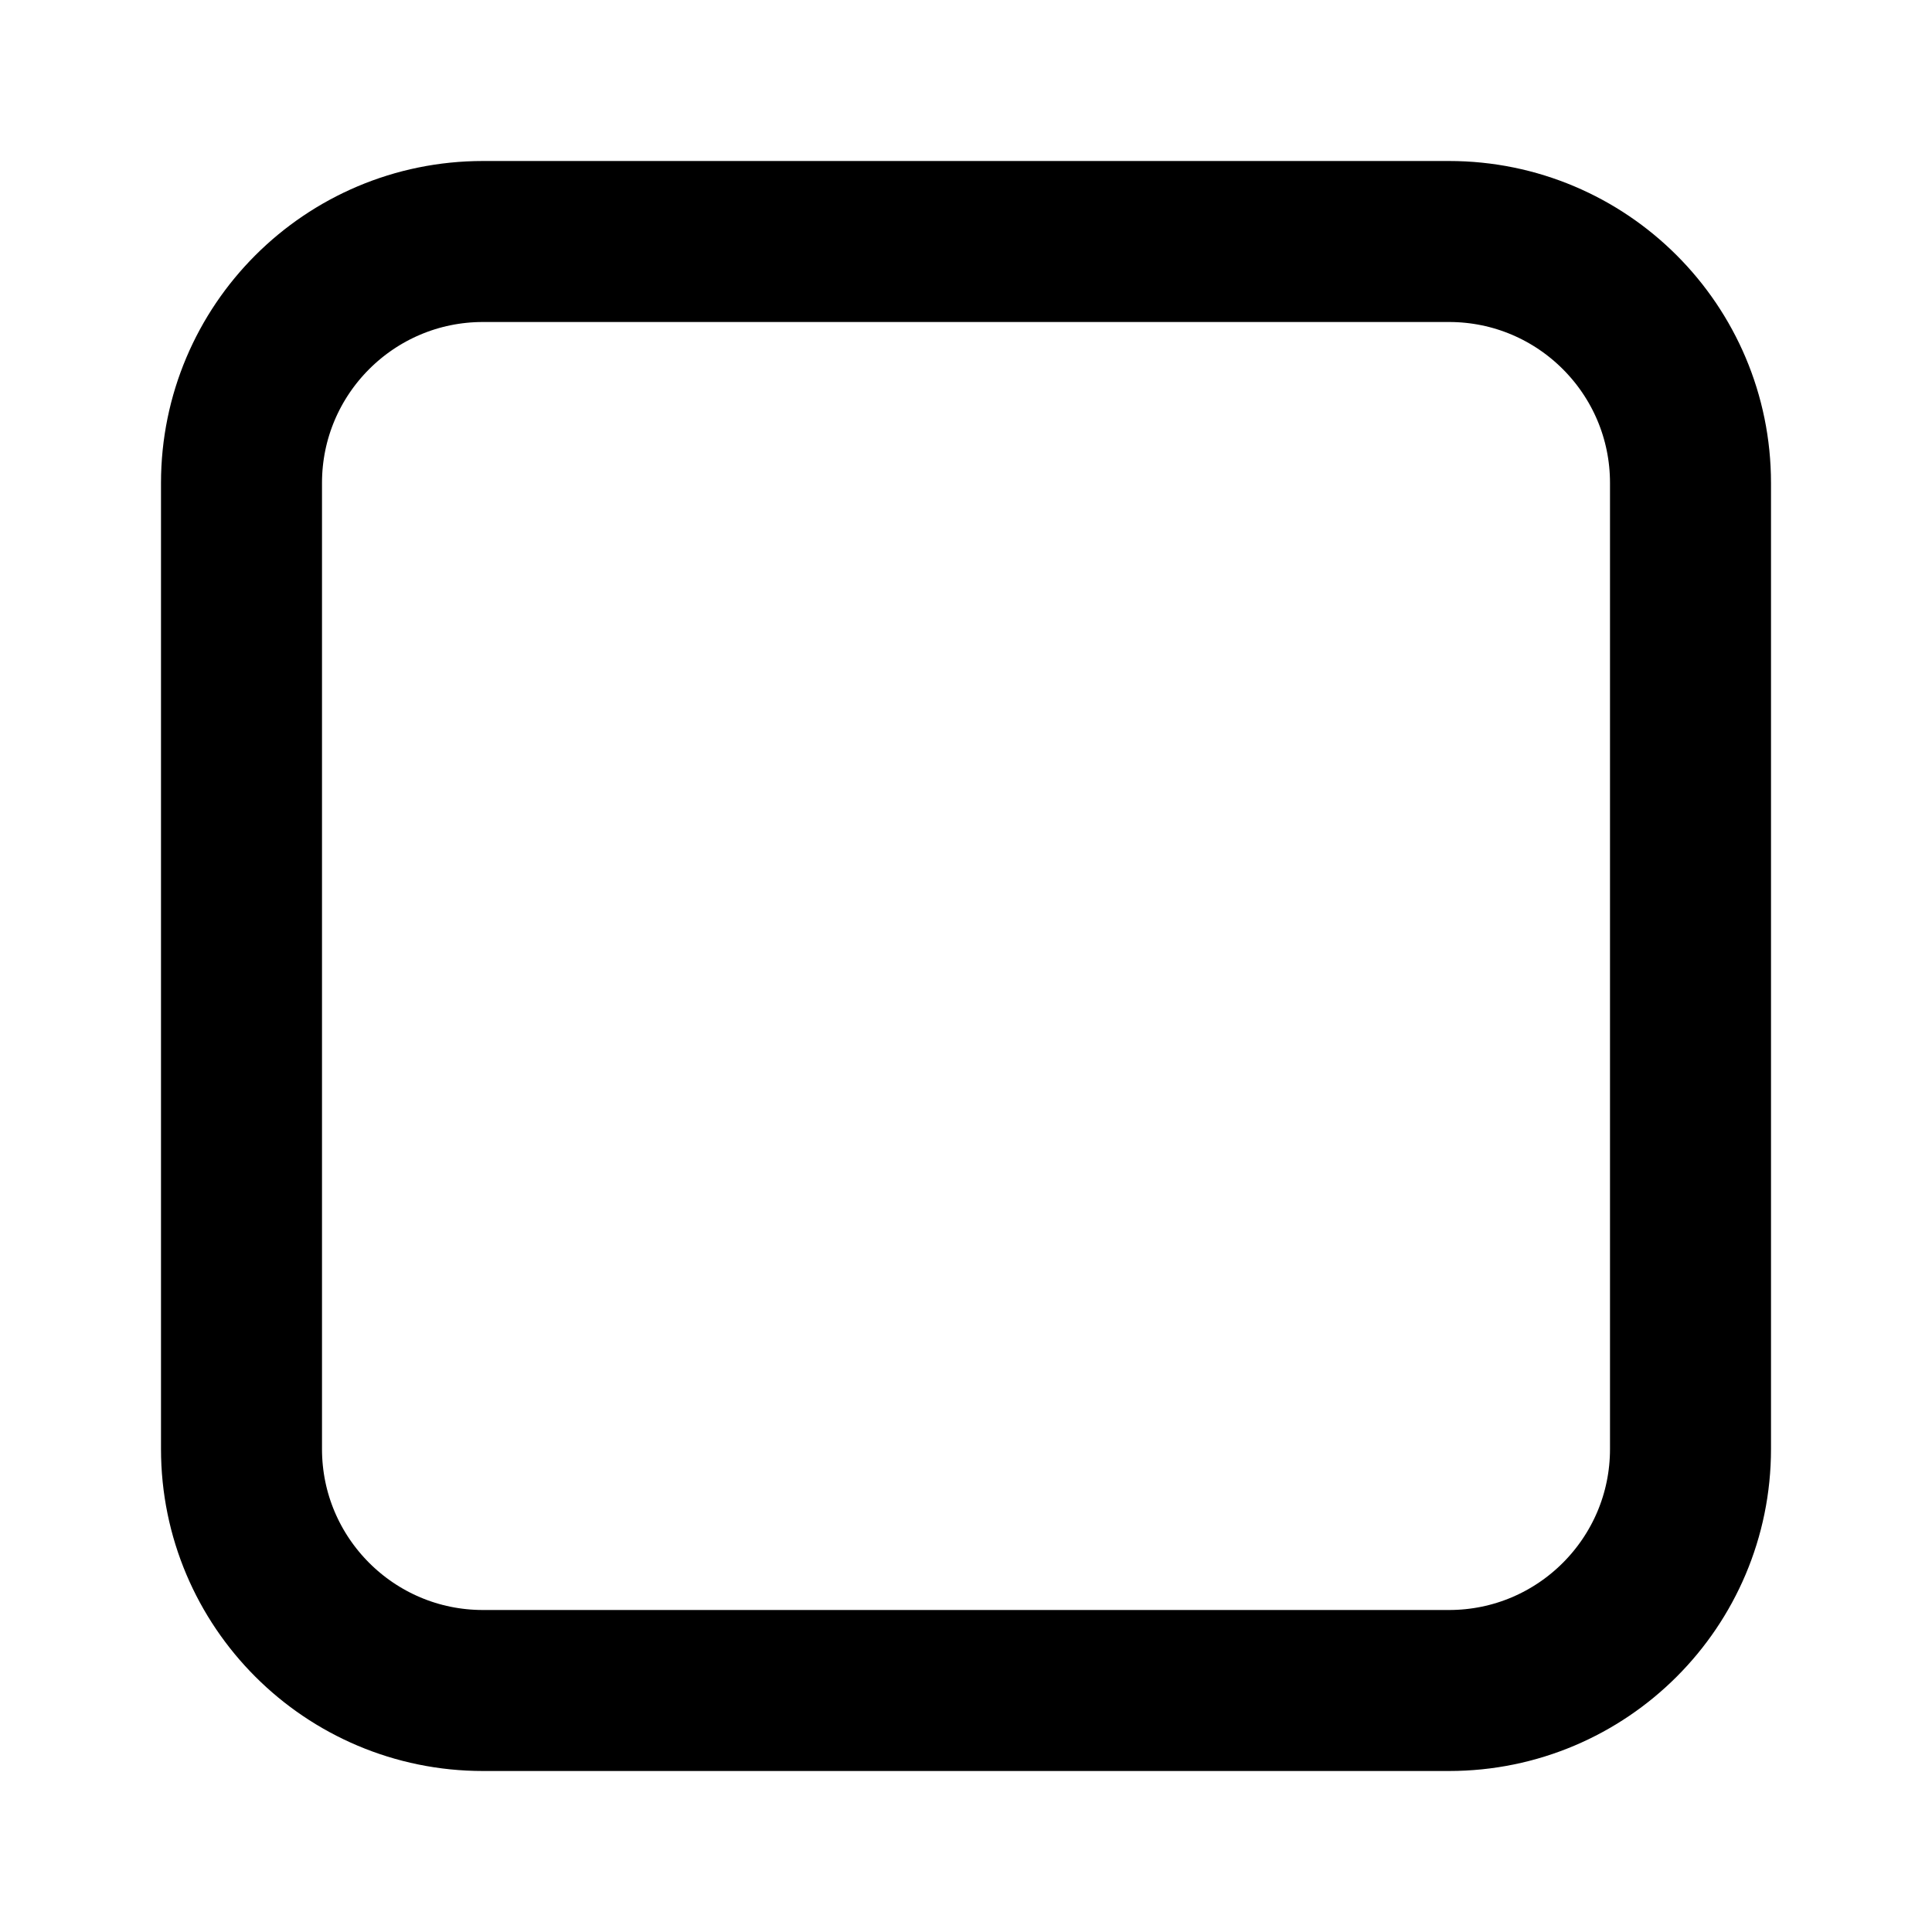
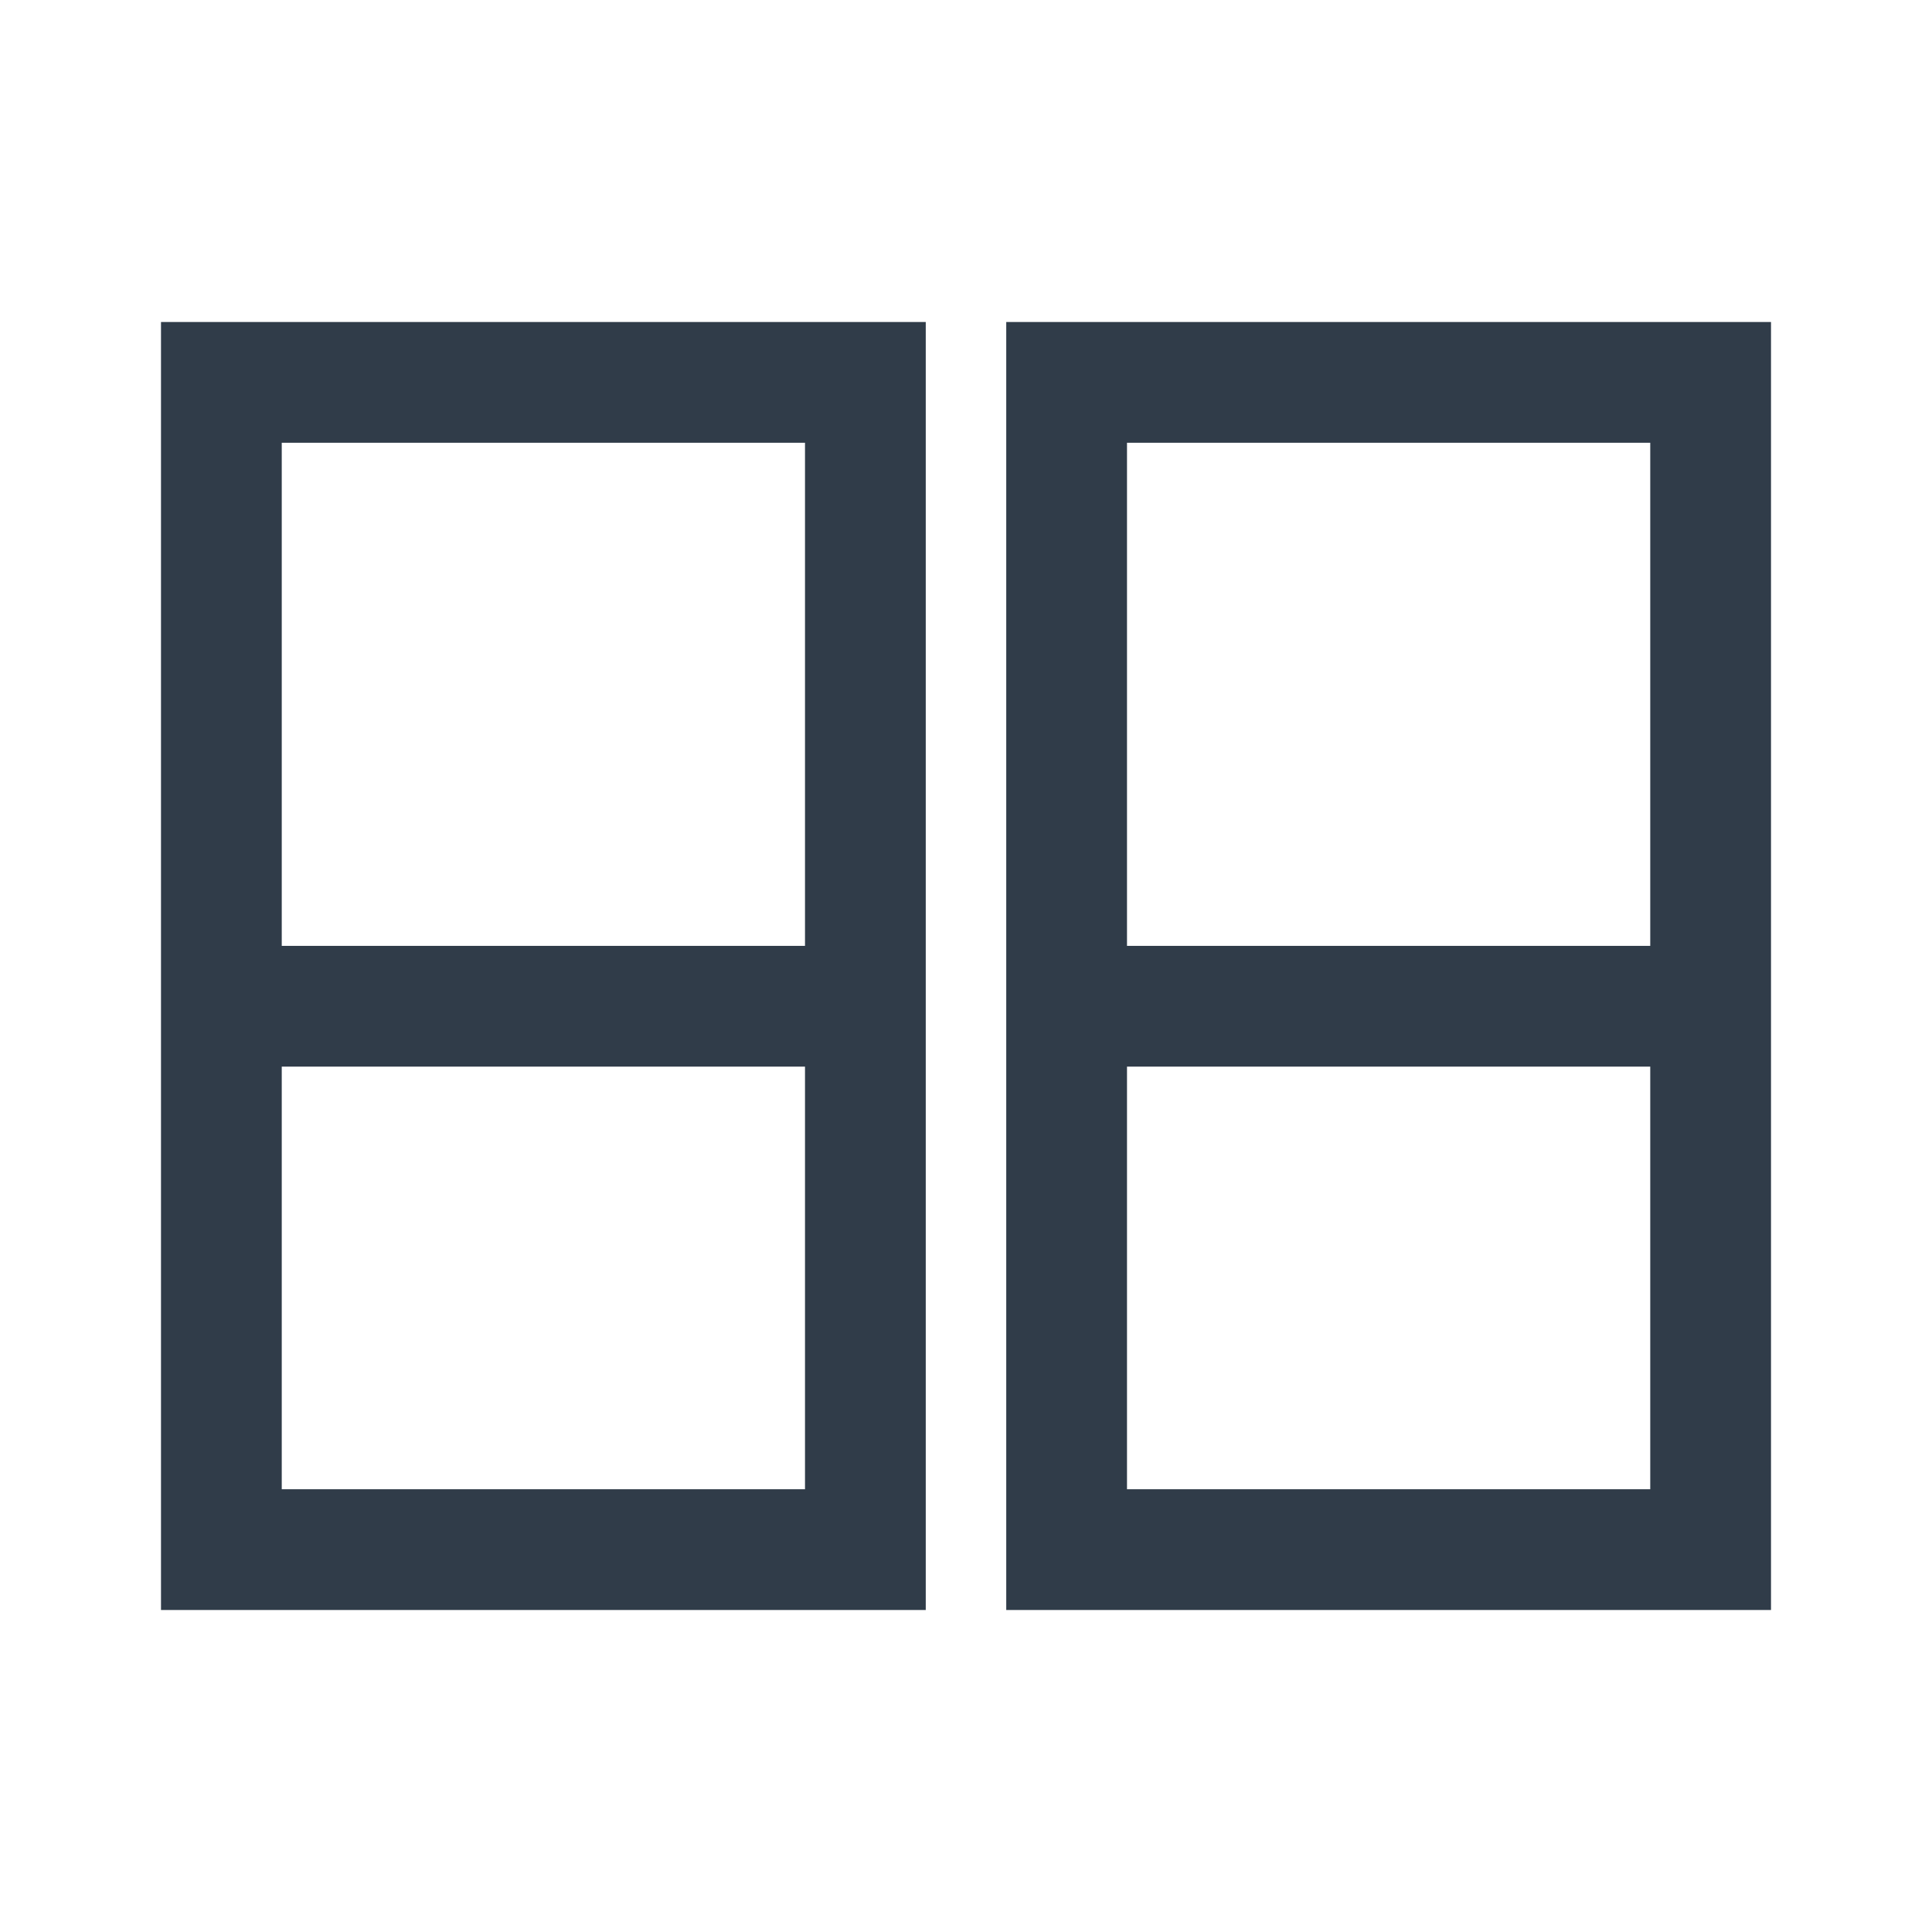
- <svg xmlns="http://www.w3.org/2000/svg" viewBox="0 0 24 24" width="24" height="24">
-   <rect x="3" y="3" width="18" height="18" rx="3" fill="none" stroke="currentColor" stroke-width="2" />
+ <svg xmlns="http://www.w3.org/2000/svg" viewBox="0 0 24 24" width="24" height="24" fill="none" stroke="#303c49" stroke-width="1.5">
+   <rect x="2.75" y="4.75" width="8" height="14.5" />
+   <rect x="13.25" y="4.75" width="8" height="14.5" />
+   <path d="M2.75 12.5h8M13.25 12.5h8" />
</svg>
